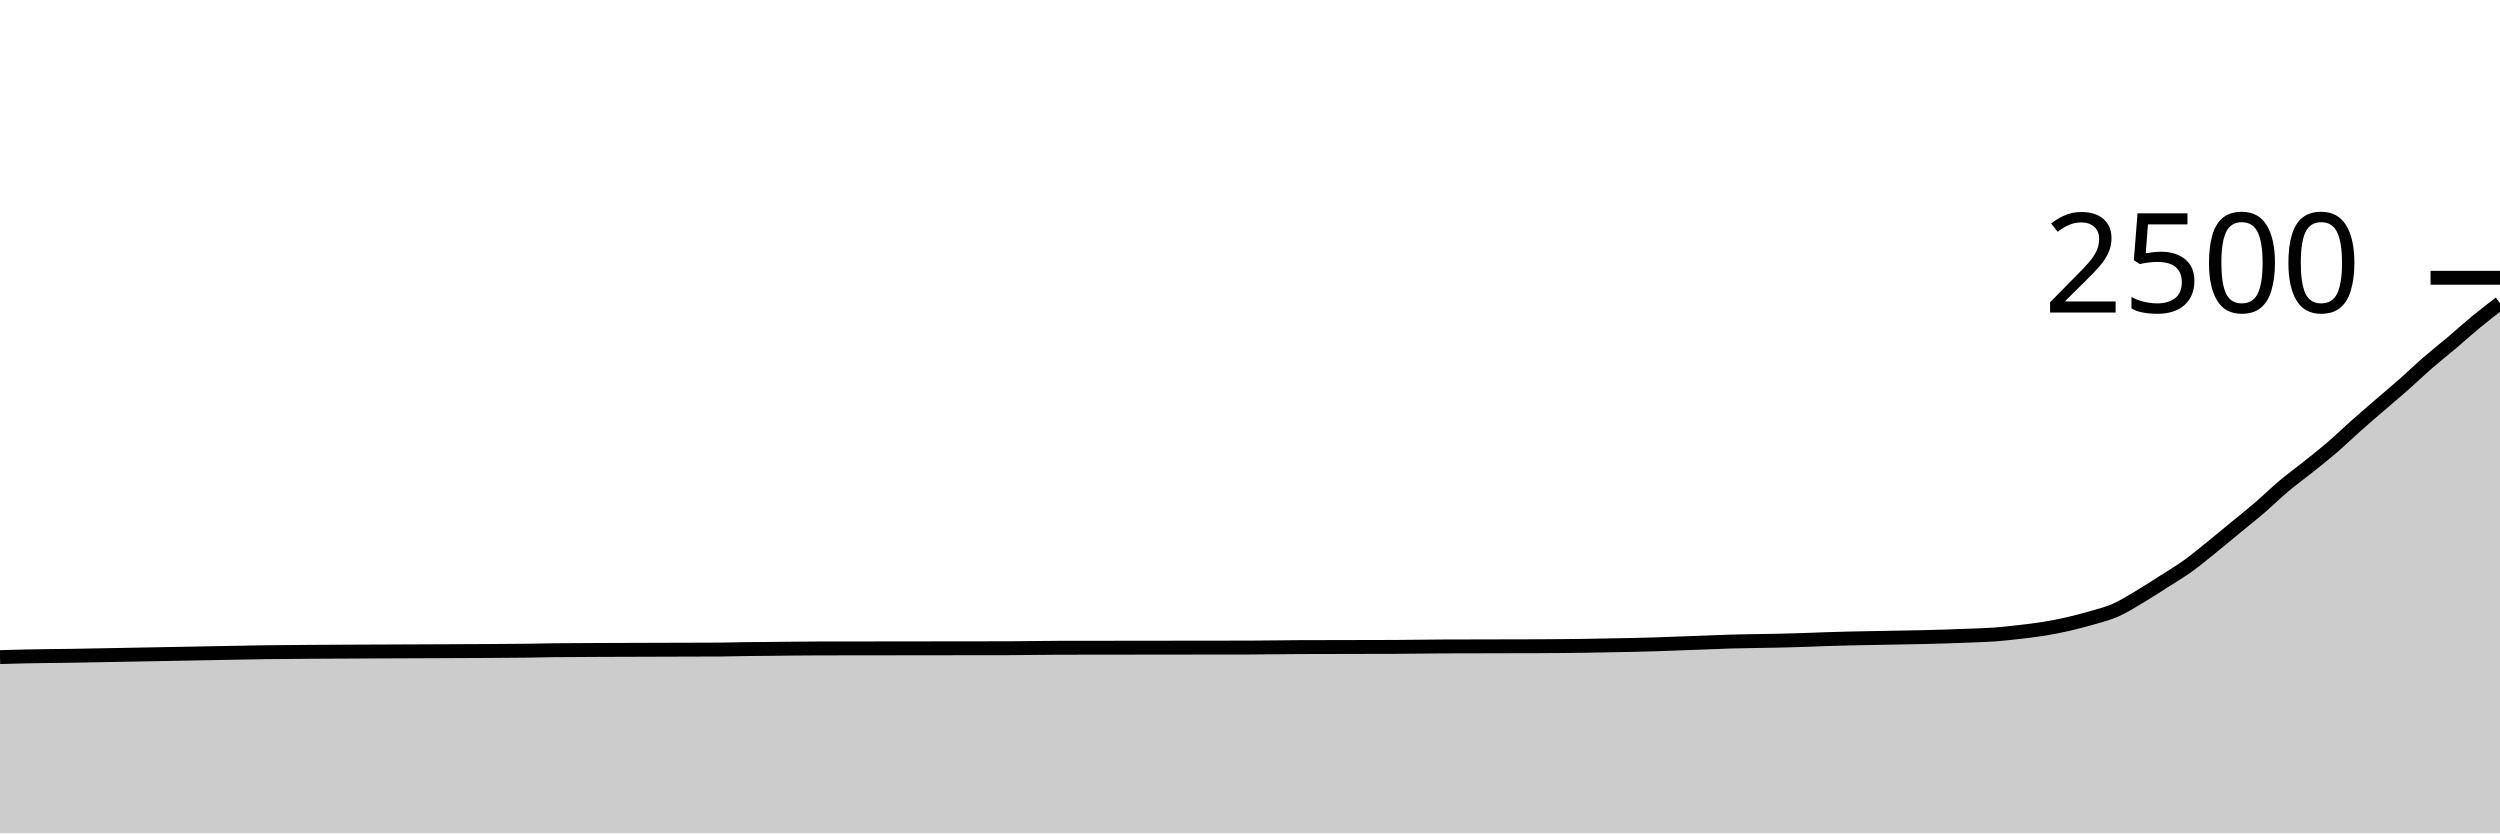
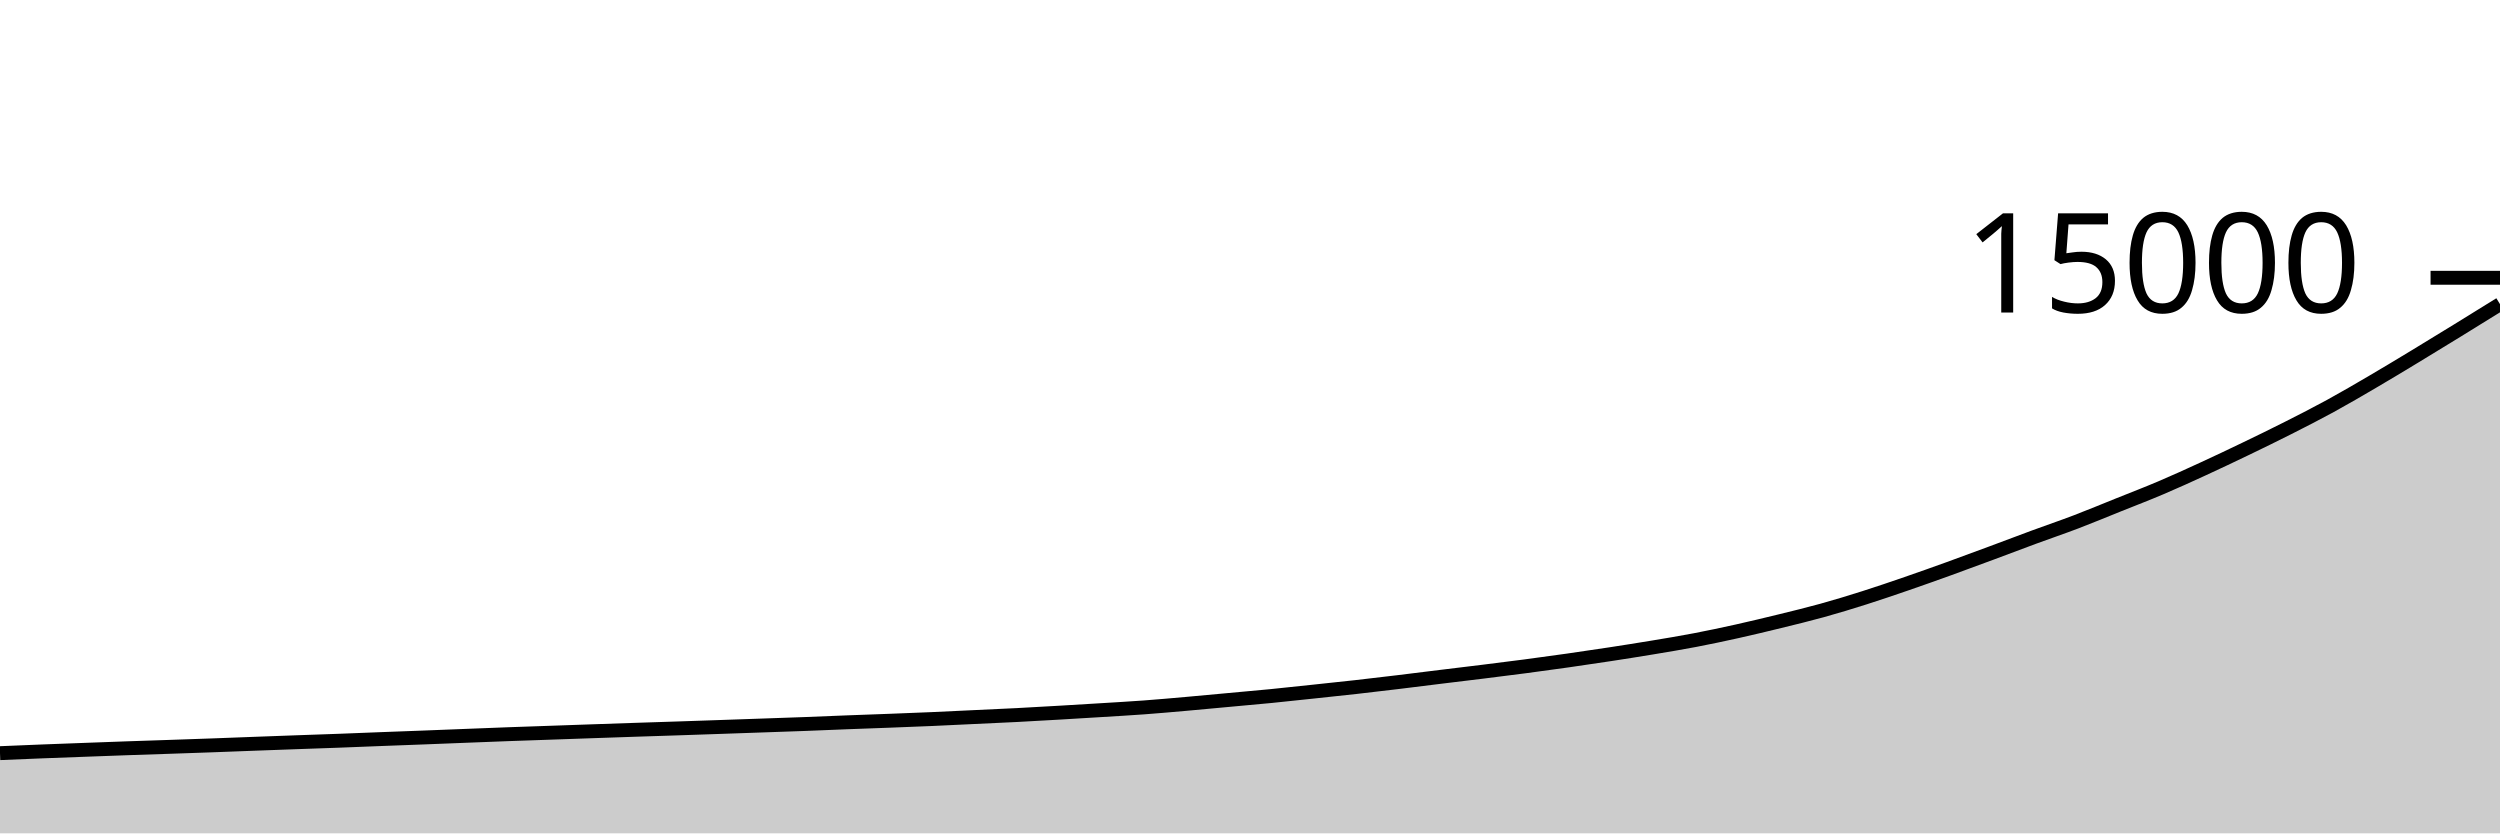
<svg xmlns="http://www.w3.org/2000/svg" viewBox="0 0 180 60">
  <g transform="translate(0,20)">
-     <path class="area" fill="rgba(0, 0, 0, 0.2)" d="M0,27.312C0.577,27.295,1.154,27.277,1.731,27.264C2.885,27.237,4.038,27.235,5.192,27.216C6.346,27.197,7.5,27.173,8.654,27.152C9.808,27.131,10.962,27.109,12.115,27.088C13.269,27.067,14.423,27.045,15.577,27.024C16.731,27.003,17.885,26.976,19.038,26.96C21.346,26.928,23.654,26.927,25.962,26.912C30,26.886,34.038,26.891,38.077,26.848C38.654,26.842,39.231,26.821,39.808,26.816C42.115,26.795,44.423,26.793,46.731,26.784C48.462,26.778,50.192,26.779,51.923,26.768C52.5,26.764,53.077,26.744,53.654,26.736C54.231,26.728,54.808,26.725,55.385,26.72C56.538,26.709,57.692,26.691,58.846,26.688C63.462,26.677,68.077,26.683,72.692,26.672C73.846,26.669,75,26.643,76.154,26.64C80.769,26.629,85.385,26.635,90,26.624C91.154,26.621,92.308,26.597,93.462,26.592C95.769,26.581,98.077,26.587,100.385,26.576C100.962,26.573,101.538,26.565,102.115,26.56C102.692,26.555,103.269,26.547,103.846,26.544C106.154,26.533,108.462,26.539,110.769,26.528C111.923,26.523,113.077,26.514,114.231,26.496C114.808,26.487,115.385,26.475,115.962,26.464C116.538,26.453,117.115,26.445,117.692,26.432C118.269,26.419,118.846,26.403,119.423,26.384C120,26.365,120.577,26.341,121.154,26.32C121.731,26.299,122.308,26.277,122.885,26.256C123.462,26.235,124.038,26.21,124.615,26.192C125.769,26.156,126.923,26.156,128.077,26.128C128.654,26.114,129.231,26.099,129.808,26.08C130.385,26.061,130.962,26.035,131.538,26.016C132.115,25.997,132.692,25.981,133.269,25.968C133.846,25.955,134.423,25.947,135,25.936C136.154,25.915,137.308,25.9,138.462,25.872C139.038,25.858,139.615,25.843,140.192,25.824C140.769,25.805,141.346,25.784,141.923,25.76C142.5,25.736,143.077,25.723,143.654,25.68C144.231,25.637,144.808,25.571,145.385,25.504C145.962,25.437,146.538,25.373,147.115,25.28C147.692,25.187,148.269,25.075,148.846,24.944C149.423,24.813,150,24.664,150.577,24.496C151.154,24.328,151.731,24.189,152.308,23.936C152.885,23.683,153.462,23.317,154.038,22.976C154.615,22.635,155.192,22.256,155.769,21.888C156.346,21.52,156.923,21.181,157.5,20.768C158.077,20.355,158.654,19.872,159.231,19.408C159.808,18.944,160.385,18.459,160.962,17.984C161.538,17.509,162.115,17.056,162.692,16.56C163.269,16.064,163.846,15.493,164.423,15.008C165,14.523,165.577,14.109,166.154,13.648C166.731,13.187,167.308,12.736,167.885,12.24C168.462,11.744,169.038,11.184,169.615,10.672C170.192,10.16,170.769,9.667,171.346,9.168C171.923,8.669,172.5,8.189,173.077,7.68C173.654,7.171,174.231,6.613,174.808,6.112C175.385,5.611,175.962,5.16,176.538,4.672C177.115,4.184,177.692,3.659,178.269,3.184C178.846,2.709,179.423,2.267,180,1.824L180,40C179.423,40,178.846,40,178.269,40C177.692,40,177.115,40,176.538,40C175.962,40,175.385,40,174.808,40C174.231,40,173.654,40,173.077,40C172.5,40,171.923,40,171.346,40C170.769,40,170.192,40,169.615,40C169.038,40,168.462,40,167.885,40C167.308,40,166.731,40,166.154,40C165.577,40,165,40,164.423,40C163.846,40,163.269,40,162.692,40C162.115,40,161.538,40,160.962,40C160.385,40,159.808,40,159.231,40C158.654,40,158.077,40,157.5,40C156.923,40,156.346,40,155.769,40C155.192,40,154.615,40,154.038,40C153.462,40,152.885,40,152.308,40C151.731,40,151.154,40,150.577,40C150,40,149.423,40,148.846,40C148.269,40,147.692,40,147.115,40C146.538,40,145.962,40,145.385,40C144.808,40,144.231,40,143.654,40C143.077,40,142.5,40,141.923,40C141.346,40,140.769,40,140.192,40C139.615,40,139.038,40,138.462,40C137.308,40,136.154,40,135,40C134.423,40,133.846,40,133.269,40C132.692,40,132.115,40,131.538,40C130.962,40,130.385,40,129.808,40C129.231,40,128.654,40,128.077,40C126.923,40,125.769,40,124.615,40C124.038,40,123.462,40,122.885,40C122.308,40,121.731,40,121.154,40C120.577,40,120,40,119.423,40C118.846,40,118.269,40,117.692,40C117.115,40,116.538,40,115.962,40C115.385,40,114.808,40,114.231,40C113.077,40,111.923,40,110.769,40C108.462,40,106.154,40,103.846,40C103.269,40,102.692,40,102.115,40C101.538,40,100.962,40,100.385,40C98.077,40,95.769,40,93.462,40C92.308,40,91.154,40,90,40C85.385,40,80.769,40,76.154,40C75,40,73.846,40,72.692,40C68.077,40,63.462,40,58.846,40C57.692,40,56.538,40,55.385,40C54.808,40,54.231,40,53.654,40C53.077,40,52.5,40,51.923,40C50.192,40,48.462,40,46.731,40C44.423,40,42.115,40,39.808,40C39.231,40,38.654,40,38.077,40C34.038,40,30,40,25.962,40C23.654,40,21.346,40,19.038,40C17.885,40,16.731,40,15.577,40C14.423,40,13.269,40,12.115,40C10.962,40,9.808,40,8.654,40C7.5,40,6.346,40,5.192,40C4.038,40,2.885,40,1.731,40C1.154,40,0.577,40,0,40Z" />
-     <path class="line" stroke="black" fill="none" d="M0,27.312C0.577,27.295,1.154,27.277,1.731,27.264C2.885,27.237,4.038,27.235,5.192,27.216C6.346,27.197,7.5,27.173,8.654,27.152C9.808,27.131,10.962,27.109,12.115,27.088C13.269,27.067,14.423,27.045,15.577,27.024C16.731,27.003,17.885,26.976,19.038,26.96C21.346,26.928,23.654,26.927,25.962,26.912C30,26.886,34.038,26.891,38.077,26.848C38.654,26.842,39.231,26.821,39.808,26.816C42.115,26.795,44.423,26.793,46.731,26.784C48.462,26.778,50.192,26.779,51.923,26.768C52.5,26.764,53.077,26.744,53.654,26.736C54.231,26.728,54.808,26.725,55.385,26.72C56.538,26.709,57.692,26.691,58.846,26.688C63.462,26.677,68.077,26.683,72.692,26.672C73.846,26.669,75,26.643,76.154,26.64C80.769,26.629,85.385,26.635,90,26.624C91.154,26.621,92.308,26.597,93.462,26.592C95.769,26.581,98.077,26.587,100.385,26.576C100.962,26.573,101.538,26.565,102.115,26.56C102.692,26.555,103.269,26.547,103.846,26.544C106.154,26.533,108.462,26.539,110.769,26.528C111.923,26.523,113.077,26.514,114.231,26.496C114.808,26.487,115.385,26.475,115.962,26.464C116.538,26.453,117.115,26.445,117.692,26.432C118.269,26.419,118.846,26.403,119.423,26.384C120,26.365,120.577,26.341,121.154,26.32C121.731,26.299,122.308,26.277,122.885,26.256C123.462,26.235,124.038,26.21,124.615,26.192C125.769,26.156,126.923,26.156,128.077,26.128C128.654,26.114,129.231,26.099,129.808,26.08C130.385,26.061,130.962,26.035,131.538,26.016C132.115,25.997,132.692,25.981,133.269,25.968C133.846,25.955,134.423,25.947,135,25.936C136.154,25.915,137.308,25.9,138.462,25.872C139.038,25.858,139.615,25.843,140.192,25.824C140.769,25.805,141.346,25.784,141.923,25.76C142.5,25.736,143.077,25.723,143.654,25.68C144.231,25.637,144.808,25.571,145.385,25.504C145.962,25.437,146.538,25.373,147.115,25.28C147.692,25.187,148.269,25.075,148.846,24.944C149.423,24.813,150,24.664,150.577,24.496C151.154,24.328,151.731,24.189,152.308,23.936C152.885,23.683,153.462,23.317,154.038,22.976C154.615,22.635,155.192,22.256,155.769,21.888C156.346,21.52,156.923,21.181,157.5,20.768C158.077,20.355,158.654,19.872,159.231,19.408C159.808,18.944,160.385,18.459,160.962,17.984C161.538,17.509,162.115,17.056,162.692,16.56C163.269,16.064,163.846,15.493,164.423,15.008C165,14.523,165.577,14.109,166.154,13.648C166.731,13.187,167.308,12.736,167.885,12.24C168.462,11.744,169.038,11.184,169.615,10.672C170.192,10.16,170.769,9.667,171.346,9.168C171.923,8.669,172.5,8.189,173.077,7.68C173.654,7.171,174.231,6.613,174.808,6.112C175.385,5.611,175.962,5.16,176.538,4.672C177.115,4.184,177.692,3.659,178.269,3.184C178.846,2.709,179.423,2.267,180,1.824" />
+     <path class="area" fill="rgba(0, 0, 0, 0.2)" d="M0,34.227C1.017,34.184,2.034,34.141,3.051,34.101C4.068,34.061,5.085,34.024,6.102,33.987C7.119,33.949,8.136,33.91,9.153,33.875C10.169,33.839,11.186,33.808,12.203,33.773C13.22,33.739,14.237,33.704,15.254,33.667C16.271,33.63,17.288,33.59,18.305,33.552C19.322,33.514,20.339,33.476,21.356,33.44C22.373,33.404,23.39,33.371,24.407,33.333C25.424,33.296,26.441,33.252,27.458,33.213C28.475,33.174,29.492,33.138,30.508,33.099C31.525,33.06,32.542,33.018,33.559,32.979C34.576,32.939,35.593,32.899,36.61,32.861C37.627,32.824,38.644,32.79,39.661,32.755C40.678,32.719,41.695,32.683,42.712,32.648C43.729,32.613,44.746,32.578,45.763,32.544C46.78,32.51,47.797,32.479,48.814,32.445C49.831,32.412,50.847,32.376,51.864,32.341C52.881,32.306,53.898,32.27,54.915,32.235C55.932,32.199,56.949,32.166,57.966,32.128C58.983,32.09,60,32.044,61.017,32.005C62.034,31.966,63.051,31.932,64.068,31.893C65.085,31.854,66.102,31.815,67.119,31.771C68.136,31.726,69.153,31.675,70.169,31.627C71.186,31.579,72.203,31.535,73.22,31.483C74.237,31.43,75.254,31.371,76.271,31.312C77.288,31.253,78.305,31.191,79.322,31.128C80.339,31.065,81.356,31.008,82.373,30.933C83.39,30.858,84.407,30.767,85.424,30.677C86.441,30.588,87.458,30.491,88.475,30.397C89.492,30.304,90.508,30.215,91.525,30.115C92.542,30.014,93.559,29.903,94.576,29.795C95.593,29.687,96.61,29.581,97.627,29.467C98.644,29.352,99.661,29.232,100.678,29.109C101.695,28.987,102.712,28.856,103.729,28.731C104.746,28.606,105.763,28.486,106.78,28.36C107.797,28.234,108.814,28.108,109.831,27.973C110.847,27.839,111.864,27.7,112.881,27.555C113.898,27.41,114.915,27.26,115.932,27.104C116.949,26.948,117.966,26.788,118.983,26.619C120,26.449,121.017,26.283,122.034,26.088C123.051,25.893,124.068,25.677,125.085,25.451C126.102,25.224,127.119,24.98,128.136,24.731C129.153,24.481,130.169,24.236,131.186,23.955C132.203,23.673,133.22,23.363,134.237,23.04C135.254,22.717,136.271,22.369,137.288,22.019C138.305,21.668,139.322,21.306,140.339,20.939C141.356,20.572,142.373,20.193,143.39,19.816C144.407,19.439,145.424,19.049,146.441,18.675C147.458,18.3,148.475,17.956,149.492,17.568C150.508,17.18,151.525,16.755,152.542,16.347C153.559,15.938,154.576,15.55,155.593,15.117C156.61,14.685,157.627,14.22,158.644,13.752C159.661,13.284,160.678,12.802,161.695,12.312C162.712,11.822,163.729,11.328,164.746,10.813C165.763,10.299,166.78,9.78,167.797,9.224C168.814,8.668,169.831,8.073,170.847,7.477C171.864,6.882,172.881,6.266,173.898,5.651C174.915,5.036,175.932,4.412,176.949,3.787C177.966,3.161,178.983,2.53,180,1.899L180,40C178.983,40,177.966,40,176.949,40C175.932,40,174.915,40,173.898,40C172.881,40,171.864,40,170.847,40C169.831,40,168.814,40,167.797,40C166.78,40,165.763,40,164.746,40C163.729,40,162.712,40,161.695,40C160.678,40,159.661,40,158.644,40C157.627,40,156.61,40,155.593,40C154.576,40,153.559,40,152.542,40C151.525,40,150.508,40,149.492,40C148.475,40,147.458,40,146.441,40C145.424,40,144.407,40,143.39,40C142.373,40,141.356,40,140.339,40C139.322,40,138.305,40,137.288,40C136.271,40,135.254,40,134.237,40C133.22,40,132.203,40,131.186,40C130.169,40,129.153,40,128.136,40C127.119,40,126.102,40,125.085,40C124.068,40,123.051,40,122.034,40C121.017,40,120,40,118.983,40C117.966,40,116.949,40,115.932,40C114.915,40,113.898,40,112.881,40C111.864,40,110.847,40,109.831,40C108.814,40,107.797,40,106.78,40C105.763,40,104.746,40,103.729,40C102.712,40,101.695,40,100.678,40C99.661,40,98.644,40,97.627,40C96.61,40,95.593,40,94.576,40C93.559,40,92.542,40,91.525,40C90.508,40,89.492,40,88.475,40C87.458,40,86.441,40,85.424,40C84.407,40,83.39,40,82.373,40C81.356,40,80.339,40,79.322,40C78.305,40,77.288,40,76.271,40C75.254,40,74.237,40,73.22,40C72.203,40,71.186,40,70.169,40C69.153,40,68.136,40,67.119,40C66.102,40,65.085,40,64.068,40C63.051,40,62.034,40,61.017,40C60,40,58.983,40,57.966,40C56.949,40,55.932,40,54.915,40C53.898,40,52.881,40,51.864,40C50.847,40,49.831,40,48.814,40C47.797,40,46.78,40,45.763,40C44.746,40,43.729,40,42.712,40C41.695,40,40.678,40,39.661,40C38.644,40,37.627,40,36.61,40C35.593,40,34.576,40,33.559,40C32.542,40,31.525,40,30.508,40C29.492,40,28.475,40,27.458,40C26.441,40,25.424,40,24.407,40C23.39,40,22.373,40,21.356,40C20.339,40,19.322,40,18.305,40C17.288,40,16.271,40,15.254,40C14.237,40,13.22,40,12.203,40C11.186,40,10.169,40,9.153,40C8.136,40,7.119,40,6.102,40C5.085,40,4.068,40,3.051,40C2.034,40,1.017,40,0,40Z" />
+     <path class="line" stroke="black" fill="none" d="M0,34.227C1.017,34.184,2.034,34.141,3.051,34.101C4.068,34.061,5.085,34.024,6.102,33.987C7.119,33.949,8.136,33.91,9.153,33.875C10.169,33.839,11.186,33.808,12.203,33.773C13.22,33.739,14.237,33.704,15.254,33.667C16.271,33.63,17.288,33.59,18.305,33.552C19.322,33.514,20.339,33.476,21.356,33.44C22.373,33.404,23.39,33.371,24.407,33.333C25.424,33.296,26.441,33.252,27.458,33.213C28.475,33.174,29.492,33.138,30.508,33.099C31.525,33.06,32.542,33.018,33.559,32.979C34.576,32.939,35.593,32.899,36.61,32.861C37.627,32.824,38.644,32.79,39.661,32.755C40.678,32.719,41.695,32.683,42.712,32.648C43.729,32.613,44.746,32.578,45.763,32.544C46.78,32.51,47.797,32.479,48.814,32.445C49.831,32.412,50.847,32.376,51.864,32.341C52.881,32.306,53.898,32.27,54.915,32.235C55.932,32.199,56.949,32.166,57.966,32.128C58.983,32.09,60,32.044,61.017,32.005C62.034,31.966,63.051,31.932,64.068,31.893C65.085,31.854,66.102,31.815,67.119,31.771C68.136,31.726,69.153,31.675,70.169,31.627C71.186,31.579,72.203,31.535,73.22,31.483C74.237,31.43,75.254,31.371,76.271,31.312C77.288,31.253,78.305,31.191,79.322,31.128C80.339,31.065,81.356,31.008,82.373,30.933C83.39,30.858,84.407,30.767,85.424,30.677C86.441,30.588,87.458,30.491,88.475,30.397C89.492,30.304,90.508,30.215,91.525,30.115C92.542,30.014,93.559,29.903,94.576,29.795C95.593,29.687,96.61,29.581,97.627,29.467C98.644,29.352,99.661,29.232,100.678,29.109C101.695,28.987,102.712,28.856,103.729,28.731C104.746,28.606,105.763,28.486,106.78,28.36C107.797,28.234,108.814,28.108,109.831,27.973C110.847,27.839,111.864,27.7,112.881,27.555C113.898,27.41,114.915,27.26,115.932,27.104C116.949,26.948,117.966,26.788,118.983,26.619C120,26.449,121.017,26.283,122.034,26.088C123.051,25.893,124.068,25.677,125.085,25.451C126.102,25.224,127.119,24.98,128.136,24.731C129.153,24.481,130.169,24.236,131.186,23.955C132.203,23.673,133.22,23.363,134.237,23.04C135.254,22.717,136.271,22.369,137.288,22.019C138.305,21.668,139.322,21.306,140.339,20.939C141.356,20.572,142.373,20.193,143.39,19.816C144.407,19.439,145.424,19.049,146.441,18.675C147.458,18.3,148.475,17.956,149.492,17.568C150.508,17.18,151.525,16.755,152.542,16.347C153.559,15.938,154.576,15.55,155.593,15.117C156.61,14.685,157.627,14.22,158.644,13.752C159.661,13.284,160.678,12.802,161.695,12.312C162.712,11.822,163.729,11.328,164.746,10.813C165.763,10.299,166.78,9.78,167.797,9.224C168.814,8.668,169.831,8.073,170.847,7.477C171.864,6.882,172.881,6.266,173.898,5.651C174.915,5.036,175.932,4.412,176.949,3.787C177.966,3.161,178.983,2.53,180,1.899" />
    <path class="axis-ceiling" stroke-width="1" stroke="black" fill="none" d="M175,0L180,0" />
-     <text class="axis-ceiling-label" font-family="sans-serif" text-anchor="end" font-size="10px" x="170" y="2.5">2500</text>
+     <text class="axis-ceiling-label" font-family="sans-serif" text-anchor="end" font-size="10px" x="170" y="2.5">15000</text>
  </g>
</svg>
